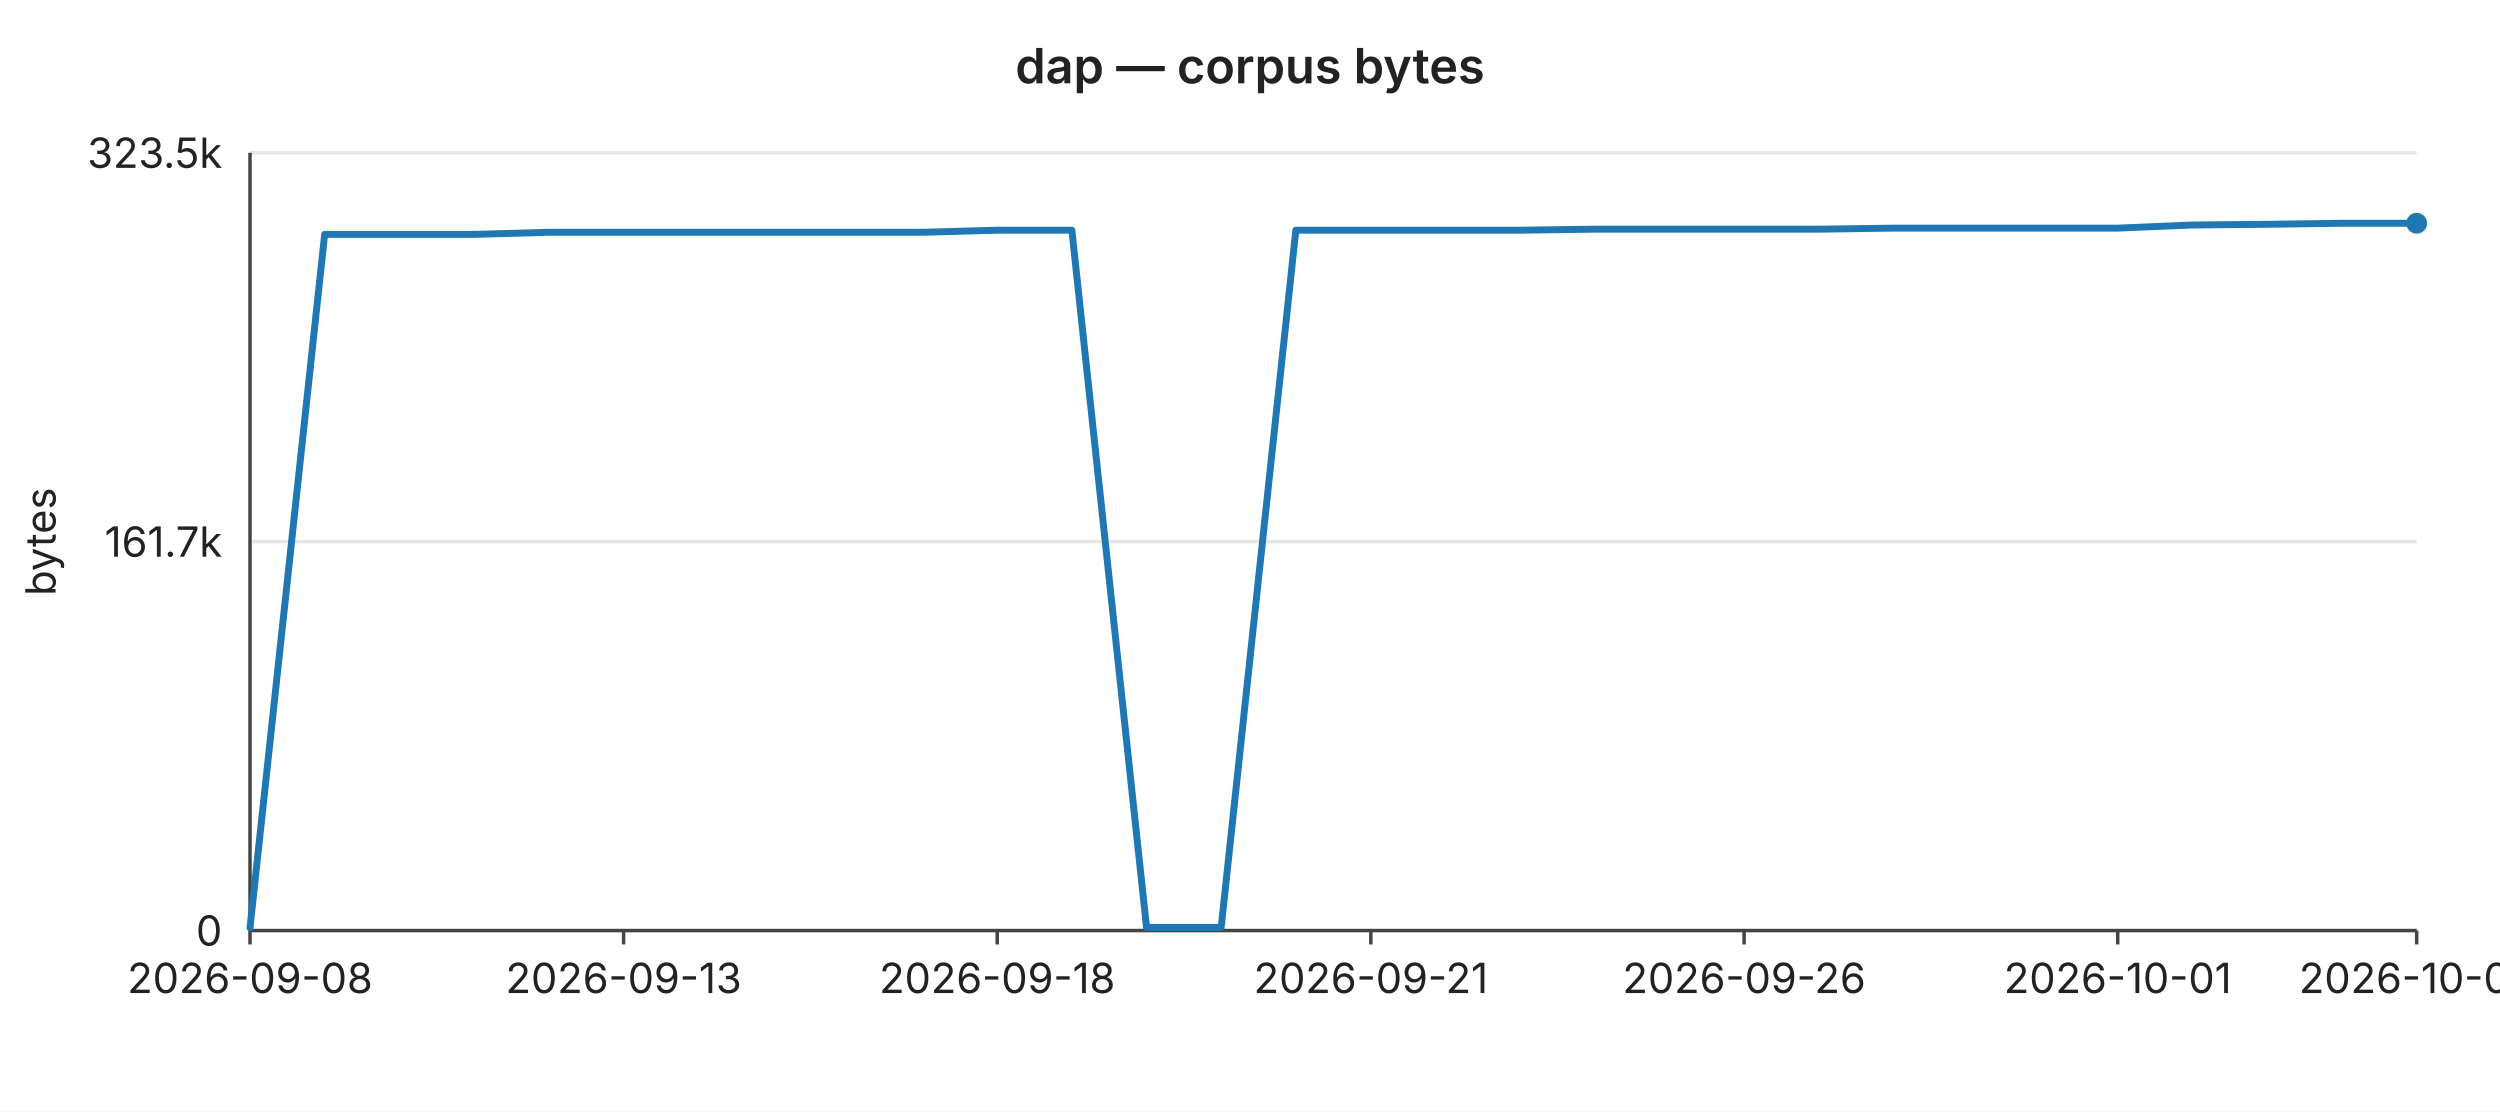
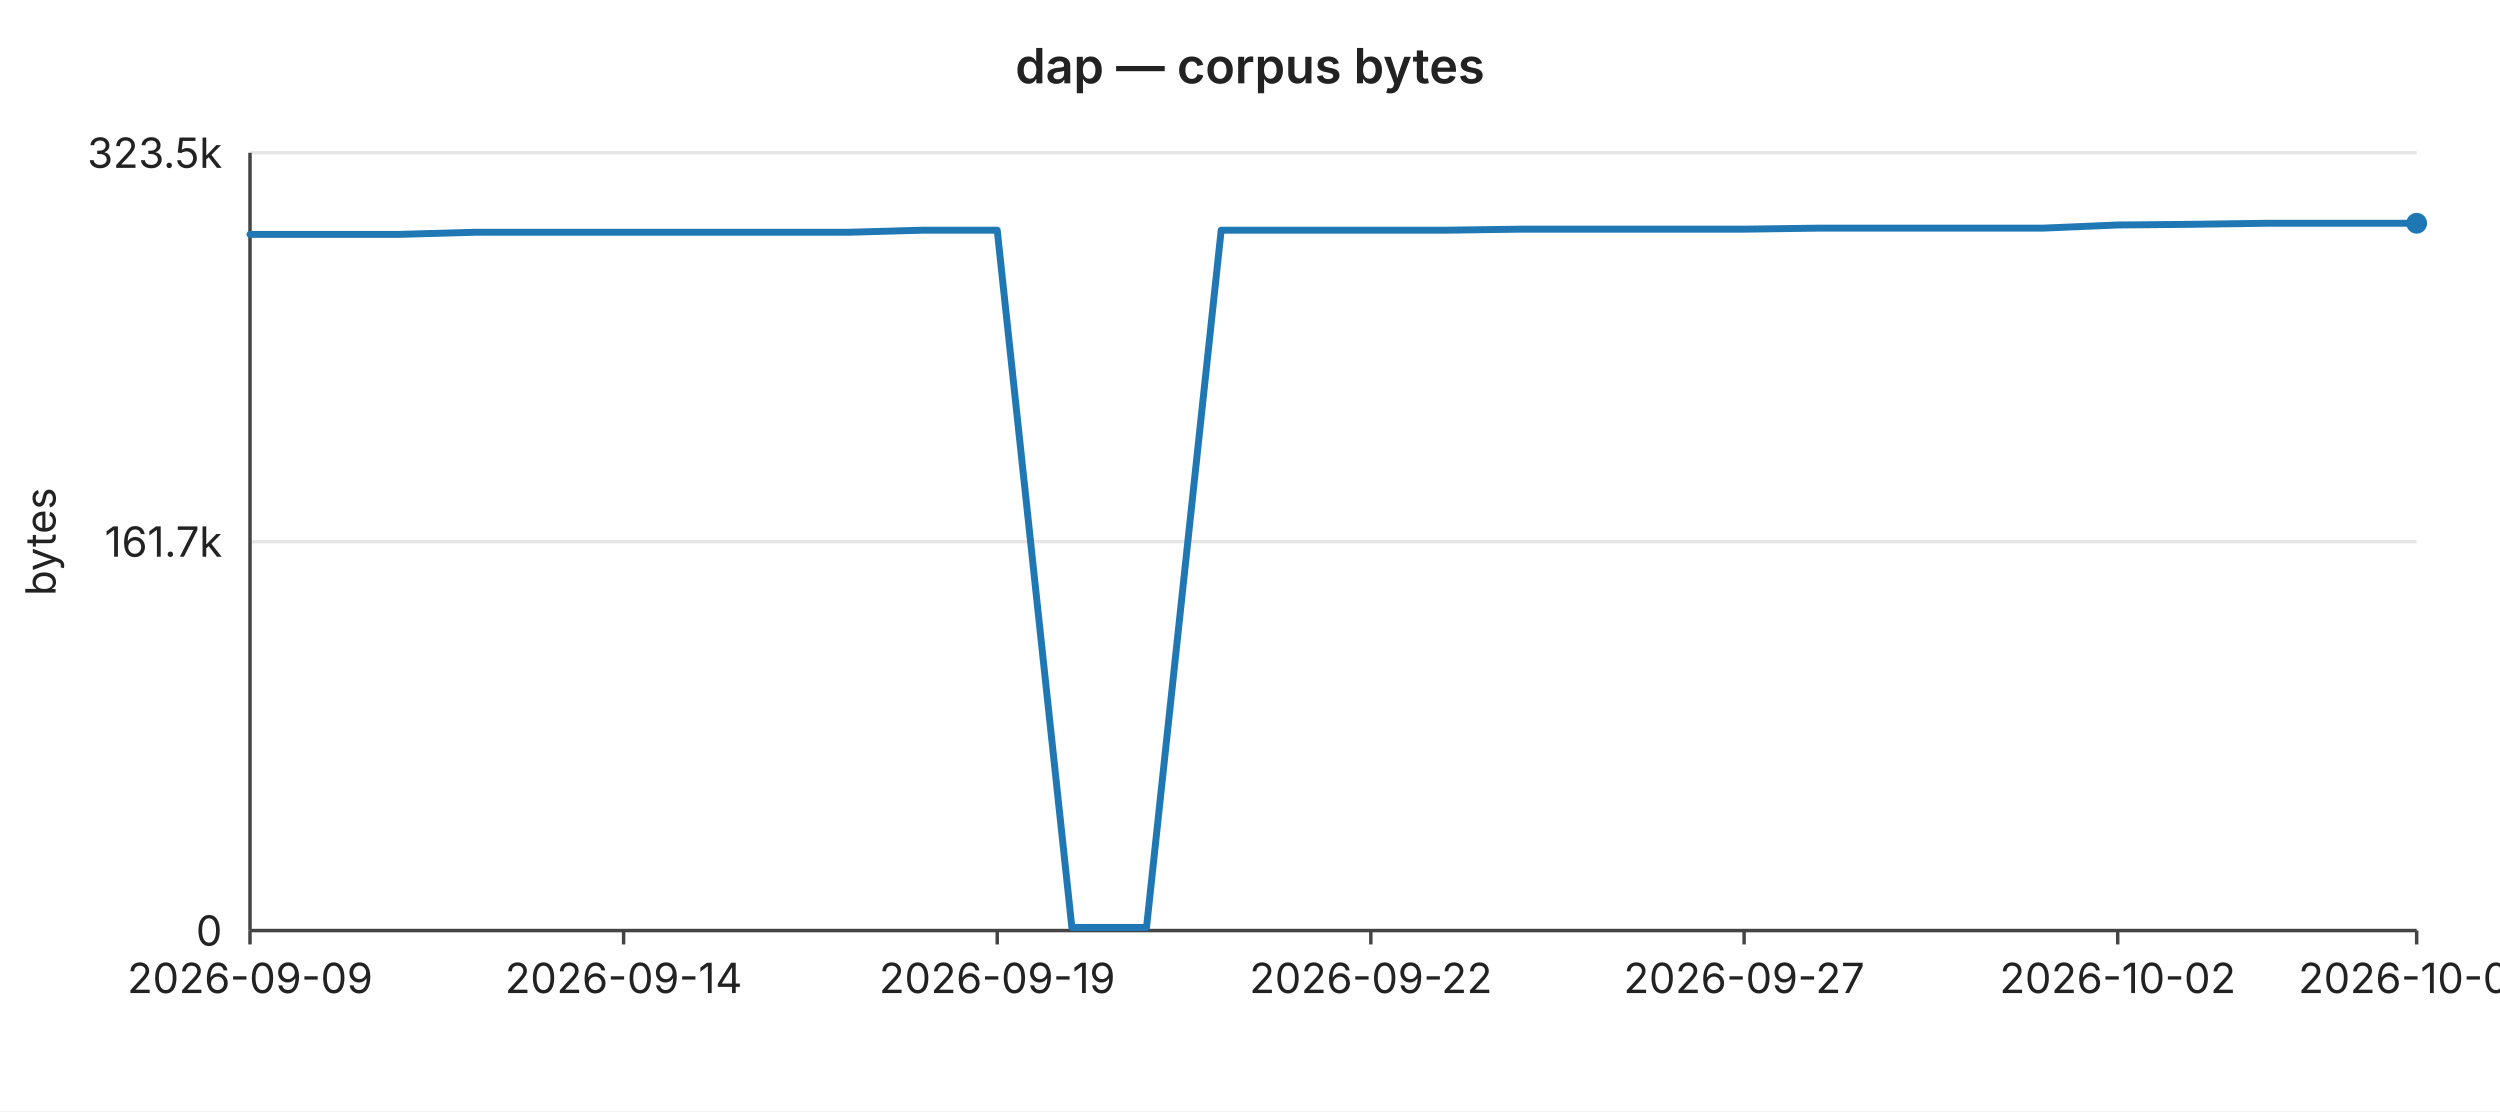
<svg xmlns="http://www.w3.org/2000/svg" width="720" height="320" viewBox="0 0 720 320" font-family="-apple-system,BlinkMacSystemFont,Segoe UI,sans-serif" font-size="12">
  <rect width="720" height="320" fill="#ffffff" />
  <text x="360" y="24" text-anchor="middle" font-size="14" font-weight="600" fill="#222">dap — corpus bytes</text>
  <line x1="72" y1="44.0" x2="696" y2="44.0" stroke="#e6e6e6" stroke-width="1" />
  <text x="64" y="44.0" text-anchor="end" dominant-baseline="middle" fill="#222">323.5k</text>
  <line x1="72" y1="156.0" x2="696" y2="156.0" stroke="#e6e6e6" stroke-width="1" />
  <text x="64" y="156.0" text-anchor="end" dominant-baseline="middle" fill="#222">161.7k</text>
  <line x1="72" y1="268.0" x2="696" y2="268.0" stroke="#e6e6e6" stroke-width="1" />
  <text x="64" y="268.0" text-anchor="end" dominant-baseline="middle" fill="#222">0</text>
  <text x="16" y="156" text-anchor="middle" fill="#222" transform="rotate(-90 16 156)">bytes</text>
  <line x1="72" y1="44" x2="72" y2="268" stroke="#444" stroke-width="1" />
  <line x1="72" y1="268" x2="696" y2="268" stroke="#444" stroke-width="1" />
  <line x1="72.0" y1="268" x2="72.0" y2="272" stroke="#444" stroke-width="1" />
-   <text x="72.0" y="286" text-anchor="middle" fill="#222">2026-09-08</text>
+   <text x="72.0" y="286" text-anchor="middle" fill="#222">2026-09-09</text>
  <line x1="179.6" y1="268" x2="179.6" y2="272" stroke="#444" stroke-width="1" />
-   <text x="179.6" y="286" text-anchor="middle" fill="#222">2026-09-13</text>
+   <text x="179.6" y="286" text-anchor="middle" fill="#222">2026-09-14</text>
  <line x1="287.2" y1="268" x2="287.2" y2="272" stroke="#444" stroke-width="1" />
-   <text x="287.2" y="286" text-anchor="middle" fill="#222">2026-09-18</text>
+   <text x="287.2" y="286" text-anchor="middle" fill="#222">2026-09-19</text>
  <line x1="394.8" y1="268" x2="394.8" y2="272" stroke="#444" stroke-width="1" />
-   <text x="394.8" y="286" text-anchor="middle" fill="#222">2026-09-21</text>
+   <text x="394.8" y="286" text-anchor="middle" fill="#222">2026-09-22</text>
  <line x1="502.3" y1="268" x2="502.3" y2="272" stroke="#444" stroke-width="1" />
-   <text x="502.3" y="286" text-anchor="middle" fill="#222">2026-09-26</text>
+   <text x="502.3" y="286" text-anchor="middle" fill="#222">2026-09-27</text>
  <line x1="609.9" y1="268" x2="609.9" y2="272" stroke="#444" stroke-width="1" />
-   <text x="609.9" y="286" text-anchor="middle" fill="#222">2026-10-01</text>
+   <text x="609.9" y="286" text-anchor="middle" fill="#222">2026-10-02</text>
  <line x1="696.0" y1="268" x2="696.0" y2="272" stroke="#444" stroke-width="1" />
-   <text x="696.0" y="286" text-anchor="middle" fill="#222">2026-10-05</text>
-   <polyline fill="none" stroke="#1f77b4" stroke-width="2" stroke-linejoin="round" stroke-linecap="round" points="72.0,267.2 93.5,67.5 115.0,67.5 136.6,67.5 158.1,66.9 179.6,66.9 201.1,66.9 222.6,66.9 244.1,66.9 265.7,66.9 287.2,66.3 308.7,66.3 330.2,267.1 351.7,267.1 373.2,66.3 394.8,66.3 416.3,66.3 437.8,66.3 459.3,66.0 480.8,66.0 502.3,66.0 523.9,66.0 545.4,65.7 566.9,65.7 588.4,65.7 609.9,65.7 631.4,64.8 653.0,64.6 674.5,64.3 696.0,64.3" />
+   <text x="696.0" y="286" text-anchor="middle" fill="#222">2026-10-06</text>
+   <polyline fill="none" stroke="#1f77b4" stroke-width="2" stroke-linejoin="round" stroke-linecap="round" points="72.0,67.5 93.5,67.5 115.0,67.5 136.6,66.9 158.1,66.9 179.6,66.9 201.1,66.9 222.6,66.9 244.1,66.9 265.7,66.3 287.2,66.3 308.7,267.1 330.2,267.1 351.7,66.3 373.2,66.3 394.8,66.3 416.3,66.3 437.8,66.0 459.3,66.0 480.8,66.0 502.3,66.0 523.9,65.7 545.4,65.7 566.9,65.7 588.4,65.7 609.9,64.8 631.4,64.6 653.0,64.3 674.5,64.3 696.0,64.3" />
  <circle cx="696.0" cy="64.3" r="3" fill="#1f77b4" />
</svg>
